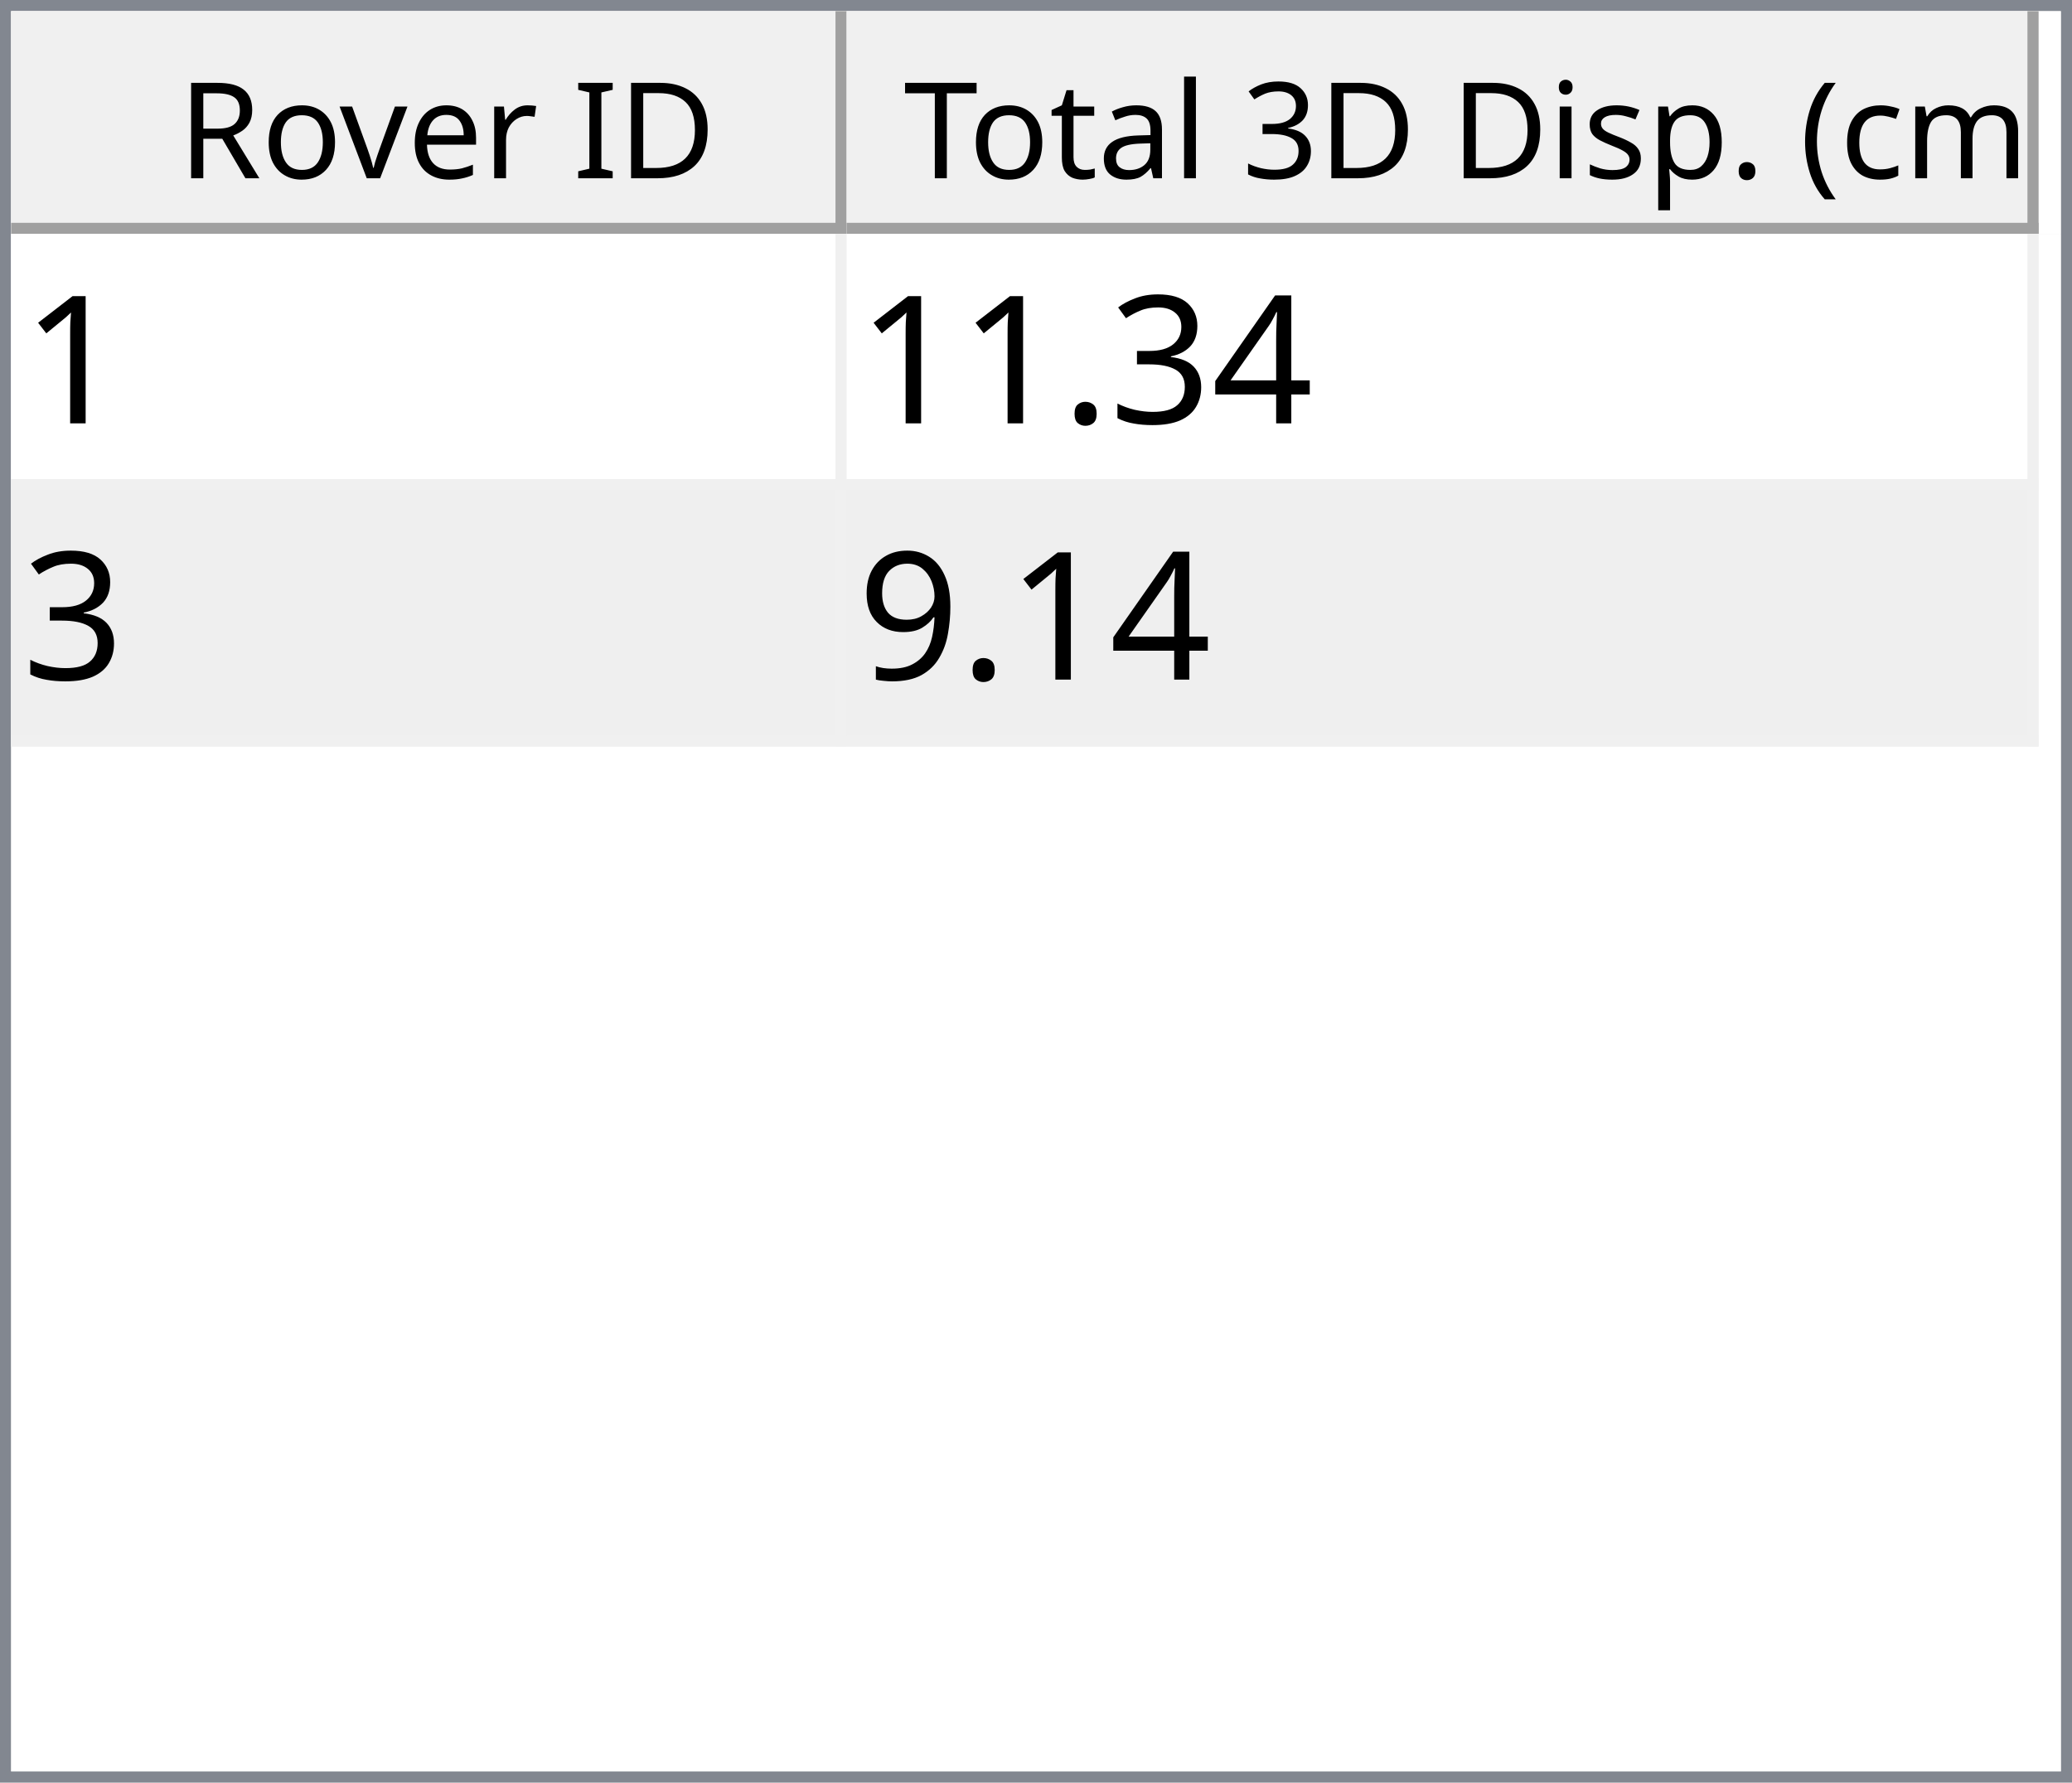
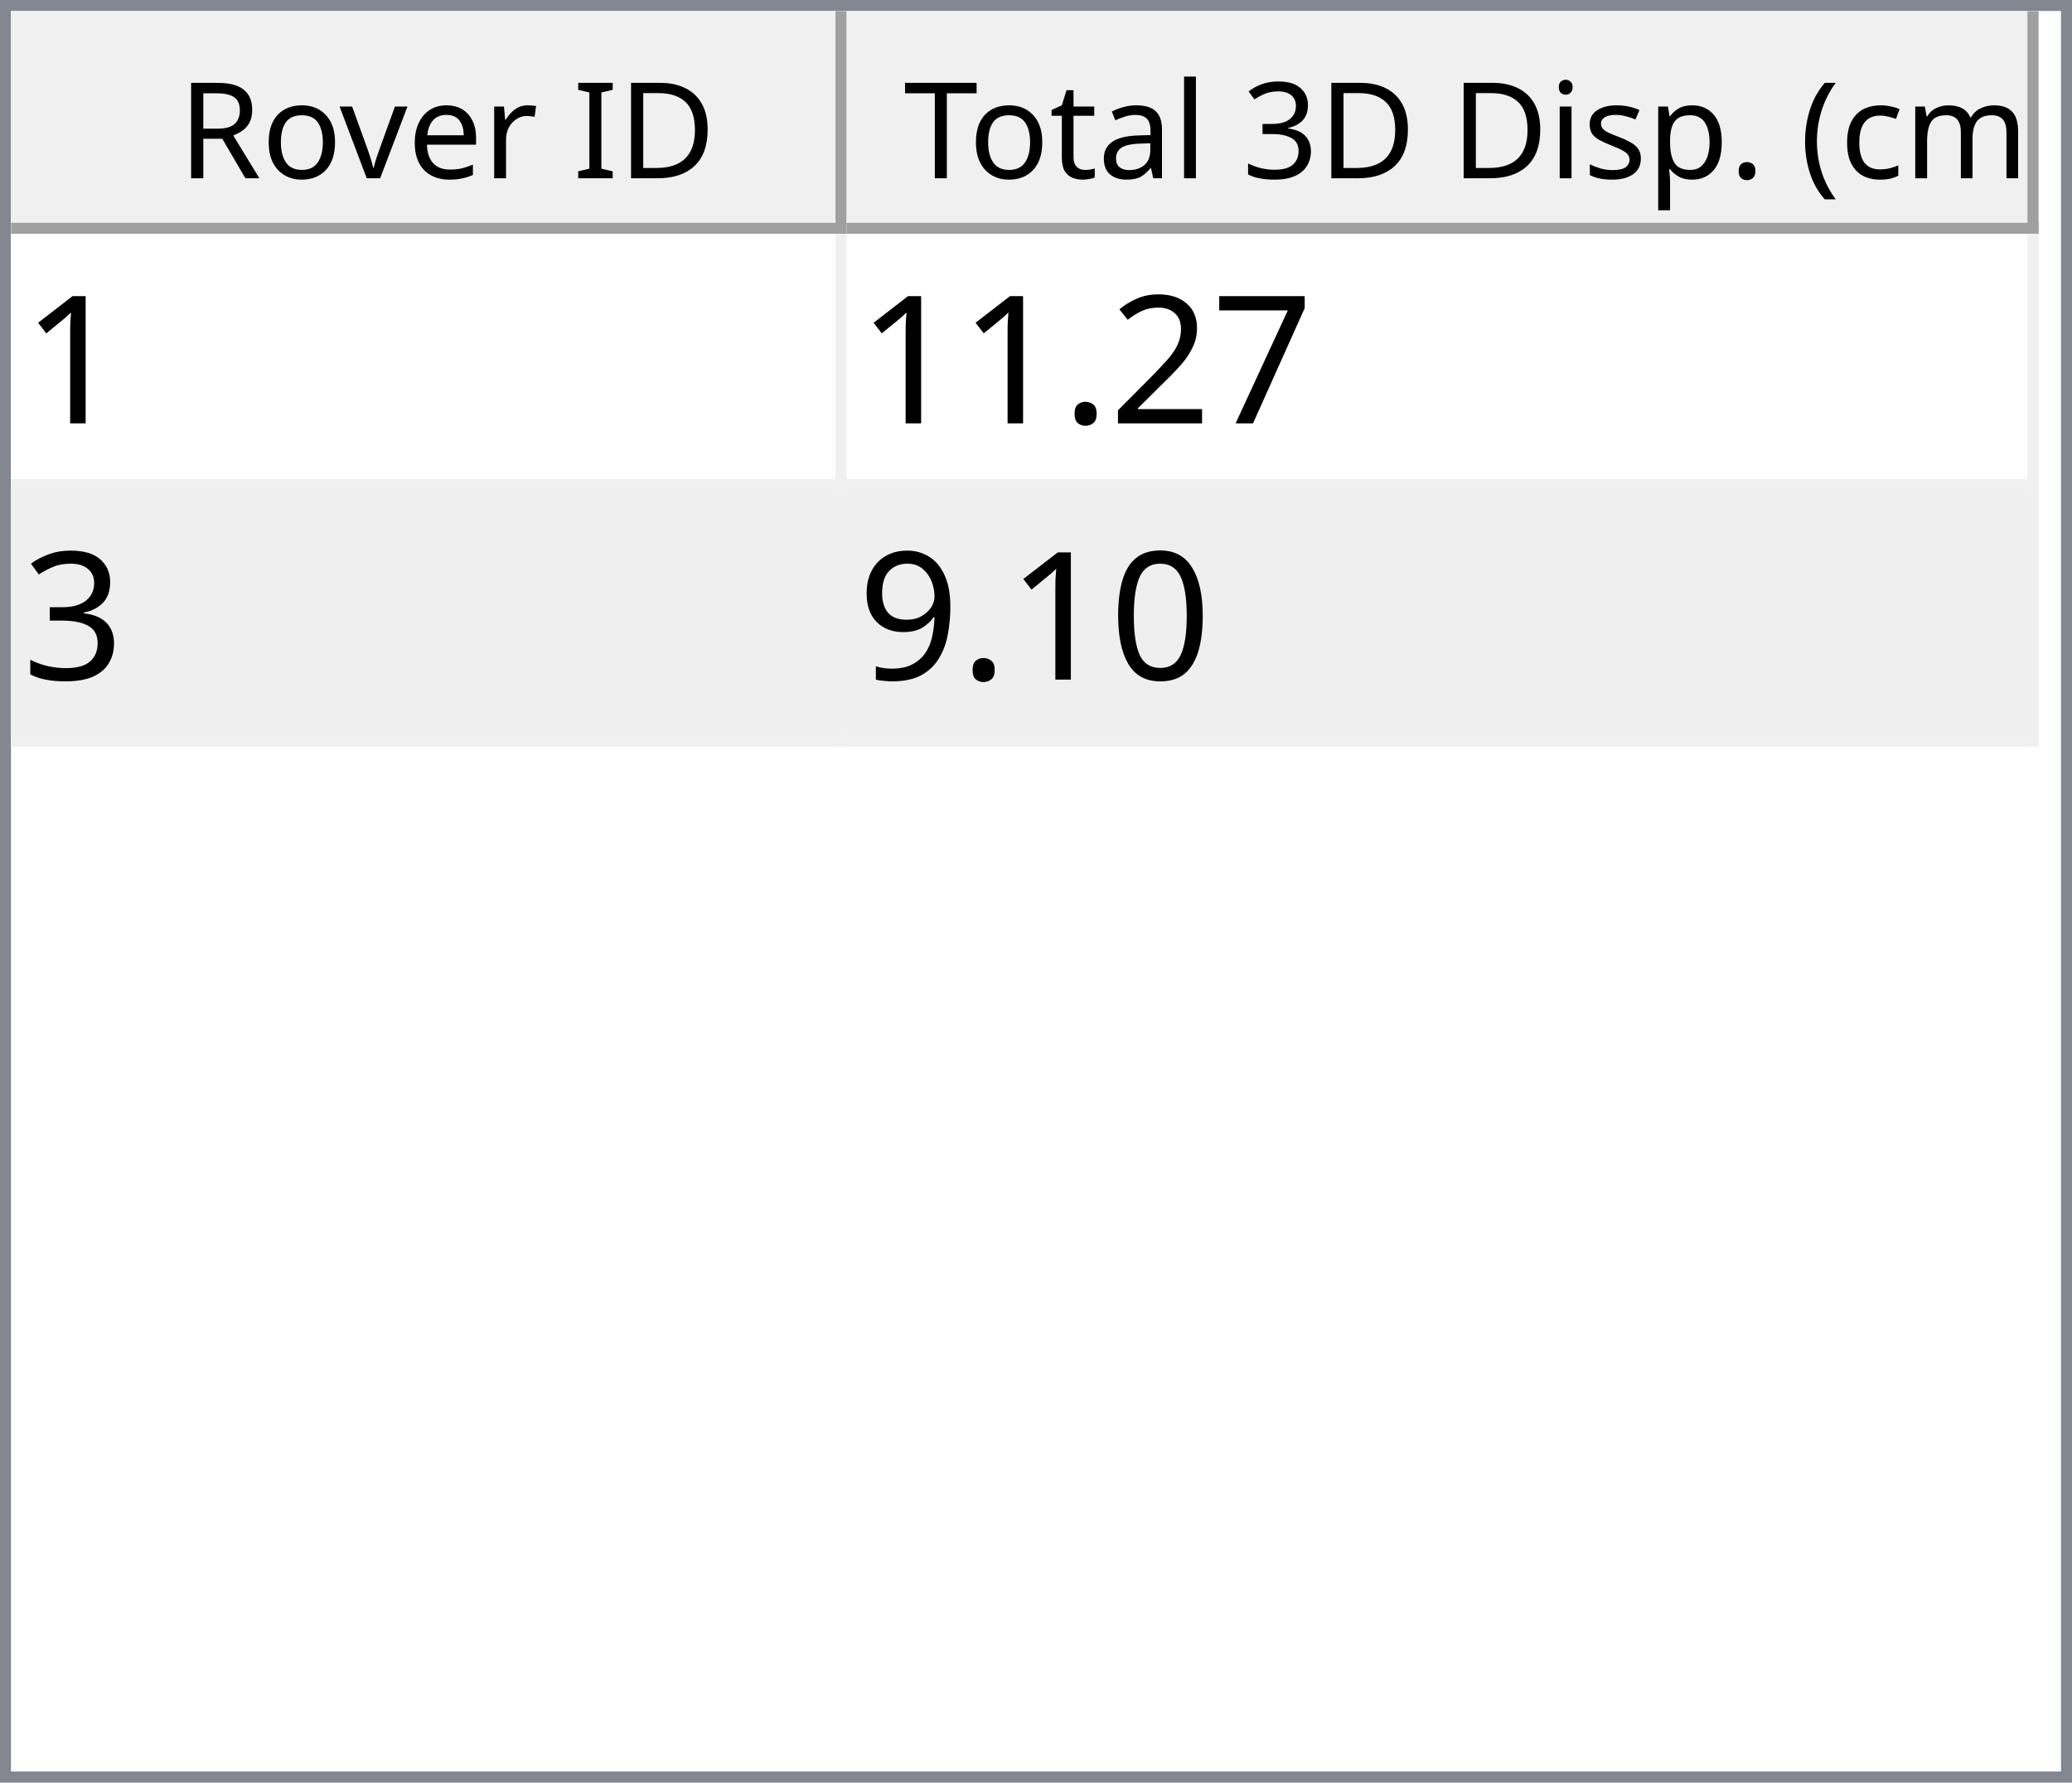
<svg xmlns="http://www.w3.org/2000/svg" style="fill-opacity:1; color-rendering:auto; color-interpolation:auto; text-rendering:auto; stroke:black; stroke-linecap:square; stroke-miterlimit:10; shape-rendering:auto; stroke-opacity:1; fill:black; stroke-dasharray:none; font-weight:normal; stroke-width:1; font-family:'Dialog'; font-style:normal; stroke-linejoin:miter; font-size:12px; stroke-dashoffset:0; image-rendering:auto;" width="186" height="160">
  <defs id="genericDefs" />
  <g>
    <defs id="defs1">
      <clipPath clipPathUnits="userSpaceOnUse" id="clipPath1">
        <path d="M0 0 L186 0 L186 160 L0 160 L0 0 Z" />
      </clipPath>
      <clipPath clipPathUnits="userSpaceOnUse" id="clipPath2">
        <path d="M0 0 L0 160 L186 160 L186 0 Z" />
      </clipPath>
      <clipPath clipPathUnits="userSpaceOnUse" id="clipPath3">
        <path d="M0 0 L0 20 L184 20 L184 0 Z" />
      </clipPath>
      <clipPath clipPathUnits="userSpaceOnUse" id="clipPath4">
        <path d="M0 0 L0 20 L75 20 L75 0 Z" />
      </clipPath>
      <clipPath clipPathUnits="userSpaceOnUse" id="clipPath5">
        <path d="M1 1 L1 19 L74 19 L74 1 Z" />
      </clipPath>
      <clipPath clipPathUnits="userSpaceOnUse" id="clipPath6">
        <path d="M0 0 L0 18 L73 18 L73 0 Z" />
      </clipPath>
      <clipPath clipPathUnits="userSpaceOnUse" id="clipPath7">
        <path d="M-0.5 -0.5 L-0.5 19.5 L74.5 19.5 L74.5 -0.5 Z" />
      </clipPath>
      <clipPath clipPathUnits="userSpaceOnUse" id="clipPath8">
        <path d="M0 0 L0 20 L107 20 L107 0 Z" />
      </clipPath>
      <clipPath clipPathUnits="userSpaceOnUse" id="clipPath9">
        <path d="M1 1 L1 19 L106 19 L106 1 Z" />
      </clipPath>
      <clipPath clipPathUnits="userSpaceOnUse" id="clipPath10">
        <path d="M0 0 L0 18 L105 18 L105 0 Z" />
      </clipPath>
      <clipPath clipPathUnits="userSpaceOnUse" id="clipPath11">
        <path d="M-0.5 -0.5 L-0.5 19.5 L106.5 19.5 L106.5 -0.5 Z" />
      </clipPath>
      <clipPath clipPathUnits="userSpaceOnUse" id="clipPath12">
        <path d="M0 0 L0 138 L184 138 L184 0 Z" />
      </clipPath>
      <clipPath clipPathUnits="userSpaceOnUse" id="clipPath13">
        <path d="M0 0 L0 46 L182 46 L182 0 Z" />
      </clipPath>
      <clipPath clipPathUnits="userSpaceOnUse" id="clipPath14">
        <path d="M-0.5 -0.5 L-0.5 45.5 L181.5 45.5 L181.5 -0.5 Z" />
      </clipPath>
      <clipPath clipPathUnits="userSpaceOnUse" id="clipPath15">
        <path d="M0 0 L0 22 L74 22 L74 0 Z" />
      </clipPath>
      <clipPath clipPathUnits="userSpaceOnUse" id="clipPath16">
        <path d="M0 0 L0 22 L106 22 L106 0 Z" />
      </clipPath>
      <font horiz-adv-x="64.551" id="font1">
        <font-face ascent="107.91" descent="25.098" units-per-em="100" style="font-style:normal; font-family:Segoe UI; font-weight:normal;" />
        <missing-glyph horiz-adv-x="64.551" d="M8.109 0 L8.109 68.266 L56.453 68.266 L56.453 0 L8.109 0 ZM15.328 7.234 L49.219 7.234 L49.219 61.031 L15.328 61.031 L15.328 7.234 Z" />
        <glyph unicode="D" horiz-adv-x="70.117" d="M9.188 0 L9.188 70.016 L28.516 70.016 Q65.531 70.016 65.531 35.891 Q65.531 19.672 55.25 9.836 Q44.969 0 27.734 0 L9.188 0 ZM17.391 62.594 L17.391 7.422 L27.828 7.422 Q41.609 7.422 49.273 14.797 Q56.938 22.172 56.938 35.688 Q56.938 62.594 28.328 62.594 L17.391 62.594 Z" />
        <glyph unicode="I" horiz-adv-x="26.611" d="M17.391 0 L9.188 0 L9.188 70.016 L17.391 70.016 L17.391 0 Z" />
        <glyph unicode=" " horiz-adv-x="27.393" d="" />
        <glyph unicode="r" horiz-adv-x="34.766" d="M34.188 41.891 Q32.078 43.5 28.125 43.5 Q23 43.5 19.555 38.672 Q16.109 33.844 16.109 25.484 L16.109 0 L8.109 0 L8.109 50 L16.109 50 L16.109 39.703 L16.312 39.703 Q18.016 44.969 21.531 47.922 Q25.047 50.875 29.391 50.875 Q32.516 50.875 34.188 50.203 L34.188 41.891 Z" />
        <glyph unicode="e" horiz-adv-x="52.295" d="M48.297 23 L12.984 23 Q13.188 14.656 17.484 10.109 Q21.781 5.562 29.297 5.562 Q37.75 5.562 44.828 11.141 L44.828 3.609 Q38.234 -1.172 27.391 -1.172 Q16.797 -1.172 10.742 5.641 Q4.688 12.453 4.688 24.812 Q4.688 36.469 11.305 43.82 Q17.922 51.172 27.734 51.172 Q37.547 51.172 42.922 44.828 Q48.297 38.484 48.297 27.203 L48.297 23 ZM40.094 29.781 Q40.047 36.719 36.75 40.578 Q33.453 44.438 27.594 44.438 Q21.922 44.438 17.969 40.383 Q14.016 36.328 13.094 29.781 L40.094 29.781 Z" />
        <glyph unicode="v" horiz-adv-x="47.9" d="M47.406 50 L27.484 0 L19.625 0 L0.688 50 L9.469 50 L22.172 13.672 Q23.578 9.672 23.922 6.688 L24.125 6.688 Q24.609 10.453 25.688 13.484 L38.969 50 L47.406 50 Z" />
        <glyph unicode="o" horiz-adv-x="58.594" d="M29 -1.172 Q17.922 -1.172 11.305 5.836 Q4.688 12.844 4.688 24.422 Q4.688 37.016 11.57 44.094 Q18.453 51.172 30.172 51.172 Q41.359 51.172 47.633 44.289 Q53.906 37.406 53.906 25.203 Q53.906 13.234 47.141 6.031 Q40.375 -1.172 29 -1.172 ZM29.594 44.438 Q21.875 44.438 17.383 39.188 Q12.891 33.938 12.891 24.703 Q12.891 15.828 17.43 10.695 Q21.969 5.562 29.594 5.562 Q37.359 5.562 41.531 10.594 Q45.703 15.625 45.703 24.906 Q45.703 34.281 41.531 39.359 Q37.359 44.438 29.594 44.438 Z" />
        <glyph unicode="R" horiz-adv-x="59.814" d="M59.375 0 L49.609 0 L37.891 19.625 Q36.281 22.359 34.766 24.289 Q33.25 26.219 31.664 27.438 Q30.078 28.656 28.25 29.219 Q26.422 29.781 24.125 29.781 L17.391 29.781 L17.391 0 L9.188 0 L9.188 70.016 L30.078 70.016 Q34.672 70.016 38.555 68.867 Q42.438 67.719 45.289 65.375 Q48.141 63.031 49.758 59.547 Q51.375 56.062 51.375 51.375 Q51.375 47.703 50.273 44.656 Q49.172 41.609 47.148 39.211 Q45.125 36.812 42.266 35.133 Q39.406 33.453 35.844 32.516 L35.844 32.328 Q37.594 31.547 38.891 30.547 Q40.188 29.547 41.359 28.18 Q42.531 26.812 43.68 25.078 Q44.828 23.344 46.234 21.047 L59.375 0 ZM17.391 62.594 L17.391 37.203 L28.516 37.203 Q31.594 37.203 34.203 38.133 Q36.812 39.062 38.719 40.797 Q40.625 42.531 41.703 45.047 Q42.781 47.562 42.781 50.688 Q42.781 56.297 39.141 59.445 Q35.5 62.594 28.609 62.594 L17.391 62.594 Z" />
        <glyph unicode=")" horiz-adv-x="30.176" d="M8.297 -15.922 L1.172 -15.922 Q16.406 2.344 16.406 26.812 Q16.406 51.469 1.078 70.016 L8.297 70.016 Q23.531 52.156 23.531 26.703 Q23.531 1.375 8.297 -15.922 Z" />
        <glyph unicode="m" horiz-adv-x="86.133" d="M79.109 0 L71.094 0 L71.094 28.719 Q71.094 37.016 68.531 40.727 Q65.969 44.438 59.906 44.438 Q54.781 44.438 51.195 39.75 Q47.609 35.062 47.609 28.516 L47.609 0 L39.594 0 L39.594 29.688 Q39.594 44.438 28.219 44.438 Q22.953 44.438 19.531 40.016 Q16.109 35.594 16.109 28.516 L16.109 0 L8.109 0 L8.109 50 L16.109 50 L16.109 42.094 L16.312 42.094 Q21.625 51.172 31.844 51.172 Q36.969 51.172 40.773 48.312 Q44.578 45.453 46 40.828 Q51.562 51.172 62.594 51.172 Q79.109 51.172 79.109 30.812 L79.109 0 Z" />
        <glyph unicode="c" horiz-adv-x="46.191" d="M42.188 2.297 Q36.422 -1.172 28.516 -1.172 Q17.828 -1.172 11.258 5.789 Q4.688 12.75 4.688 23.828 Q4.688 36.188 11.766 43.68 Q18.844 51.172 30.672 51.172 Q37.25 51.172 42.281 48.734 L42.281 40.531 Q36.719 44.438 30.375 44.438 Q22.703 44.438 17.797 38.945 Q12.891 33.453 12.891 24.516 Q12.891 15.719 17.508 10.641 Q22.125 5.562 29.891 5.562 Q36.422 5.562 42.188 9.906 L42.188 2.297 Z" />
        <glyph unicode="(" horiz-adv-x="30.176" d="M29.109 -15.922 L21.969 -15.922 Q6.844 1.375 6.844 26.703 Q6.844 52.156 21.969 70.016 L29.203 70.016 Q13.875 51.469 13.875 26.812 Q13.875 2.344 29.109 -15.922 Z" />
        <glyph unicode="." horiz-adv-x="21.68" d="M10.891 -1.078 Q8.641 -1.078 7.055 0.539 Q5.469 2.156 5.469 4.391 Q5.469 6.641 7.055 8.273 Q8.641 9.906 10.891 9.906 Q13.188 9.906 14.797 8.273 Q16.406 6.641 16.406 4.391 Q16.406 2.156 14.797 0.539 Q13.188 -1.078 10.891 -1.078 Z" />
        <glyph unicode="p" horiz-adv-x="58.789" d="M16.312 7.234 L16.109 7.234 L16.109 -23 L8.109 -23 L8.109 50 L16.109 50 L16.109 41.219 L16.312 41.219 Q22.219 51.172 33.594 51.172 Q43.266 51.172 48.688 44.461 Q54.109 37.75 54.109 26.469 Q54.109 13.922 48 6.375 Q41.891 -1.172 31.297 -1.172 Q21.578 -1.172 16.312 7.234 ZM16.109 27.391 L16.109 20.406 Q16.109 14.203 20.141 9.883 Q24.172 5.562 30.375 5.562 Q37.641 5.562 41.773 11.133 Q45.906 16.703 45.906 26.609 Q45.906 34.969 42.047 39.703 Q38.188 44.438 31.594 44.438 Q24.609 44.438 20.359 39.578 Q16.109 34.719 16.109 27.391 Z" />
        <glyph unicode="s" horiz-adv-x="42.432" d="M5.078 1.812 L5.078 10.406 Q11.625 5.562 19.484 5.562 Q30.031 5.562 30.031 12.594 Q30.031 14.594 29.125 15.992 Q28.219 17.391 26.68 18.461 Q25.141 19.531 23.07 20.383 Q21 21.234 18.609 22.172 Q15.281 23.484 12.766 24.828 Q10.25 26.172 8.57 27.859 Q6.891 29.547 6.031 31.695 Q5.172 33.844 5.172 36.719 Q5.172 40.234 6.789 42.945 Q8.406 45.656 11.086 47.484 Q13.766 49.312 17.211 50.242 Q20.656 51.172 24.312 51.172 Q30.812 51.172 35.938 48.922 L35.938 40.828 Q30.422 44.438 23.25 44.438 Q21 44.438 19.195 43.922 Q17.391 43.406 16.094 42.477 Q14.797 41.547 14.086 40.258 Q13.375 38.969 13.375 37.406 Q13.375 35.453 14.086 34.133 Q14.797 32.812 16.164 31.789 Q17.531 30.766 19.484 29.938 Q21.438 29.109 23.922 28.125 Q27.25 26.859 29.883 25.516 Q32.516 24.172 34.375 22.484 Q36.234 20.797 37.234 18.602 Q38.234 16.406 38.234 13.375 Q38.234 9.672 36.602 6.938 Q34.969 4.203 32.234 2.398 Q29.5 0.594 25.93 -0.289 Q22.359 -1.172 18.453 -1.172 Q10.75 -1.172 5.078 1.812 Z" />
        <glyph unicode="i" horiz-adv-x="24.219" d="M12.203 62.703 Q10.062 62.703 8.547 64.164 Q7.031 65.625 7.031 67.875 Q7.031 70.125 8.547 71.609 Q10.062 73.094 12.203 73.094 Q14.406 73.094 15.945 71.609 Q17.484 70.125 17.484 67.875 Q17.484 65.719 15.945 64.211 Q14.406 62.703 12.203 62.703 ZM16.109 0 L8.109 0 L8.109 50 L16.109 50 L16.109 0 Z" />
        <glyph unicode="3" horiz-adv-x="53.906" d="M46.531 19.828 Q46.531 15.094 44.75 11.211 Q42.969 7.328 39.719 4.57 Q36.469 1.812 31.93 0.297 Q27.391 -1.219 21.922 -1.219 Q11.922 -1.219 6 2.594 L6 11.188 Q13.094 5.609 22.219 5.609 Q25.875 5.609 28.828 6.539 Q31.781 7.469 33.906 9.227 Q36.031 10.984 37.18 13.477 Q38.328 15.969 38.328 19.094 Q38.328 32.812 18.797 32.812 L12.984 32.812 L12.984 39.594 L18.5 39.594 Q35.797 39.594 35.797 52.484 Q35.797 64.406 22.609 64.406 Q15.188 64.406 8.688 59.422 L8.688 67.188 Q15.375 71.188 24.609 71.188 Q29 71.188 32.57 69.969 Q36.141 68.75 38.68 66.555 Q41.219 64.359 42.609 61.281 Q44 58.203 44 54.5 Q44 40.672 30.031 36.719 L30.031 36.531 Q33.594 36.141 36.625 34.797 Q39.656 33.453 41.852 31.305 Q44.047 29.156 45.289 26.25 Q46.531 23.344 46.531 19.828 Z" />
        <glyph unicode="l" horiz-adv-x="24.219" d="M16.109 0 L8.109 0 L8.109 74.031 L16.109 74.031 L16.109 0 Z" />
        <glyph unicode="a" horiz-adv-x="50.879" d="M43.891 0 L35.891 0 L35.891 7.812 L35.688 7.812 Q30.469 -1.172 20.312 -1.172 Q12.844 -1.172 8.617 2.781 Q4.391 6.734 4.391 13.281 Q4.391 27.297 20.906 29.594 L35.891 31.688 Q35.891 44.438 25.594 44.438 Q16.547 44.438 9.281 38.281 L9.281 46.484 Q16.656 51.172 26.266 51.172 Q43.891 51.172 43.891 32.516 L43.891 0 ZM35.891 25.297 L23.828 23.641 Q18.266 22.859 15.43 20.875 Q12.594 18.891 12.594 13.875 Q12.594 10.203 15.211 7.883 Q17.828 5.562 22.172 5.562 Q28.125 5.562 32.008 9.742 Q35.891 13.922 35.891 20.312 L35.891 25.297 Z" />
        <glyph unicode="t" horiz-adv-x="33.887" d="M31.297 0.484 Q28.469 -1.078 23.828 -1.078 Q10.688 -1.078 10.688 13.578 L10.688 43.172 L2.094 43.172 L2.094 50 L10.688 50 L10.688 62.203 L18.703 64.797 L18.703 50 L31.297 50 L31.297 43.172 L18.703 43.172 L18.703 14.984 Q18.703 9.969 20.414 7.82 Q22.125 5.672 26.078 5.672 Q29.109 5.672 31.297 7.328 L31.297 0.484 Z" />
        <glyph unicode="T" horiz-adv-x="52.393" d="M50.594 62.594 L30.375 62.594 L30.375 0 L22.172 0 L22.172 62.594 L2 62.594 L2 70.016 L50.594 70.016 L50.594 62.594 Z" />
      </font>
      <font horiz-adv-x="75.0" id="font2">
        <font-face ascent="100.537" descent="21.973" units-per-em="100" style="font-style:normal; font-family:sans-serif; font-weight:normal;" />
        <missing-glyph horiz-adv-x="75.0" d="M12.5 0 L12.5 62.5 L62.5 62.5 L62.5 0 L12.5 0 ZM14.062 1.562 L60.938 1.562 L60.938 60.938 L14.062 60.938 L14.062 1.562 Z" />
        <glyph unicode="1" horiz-adv-x="55.615" d="M37.25 0 L28.469 0 L28.469 56 Q25.297 52.984 20.141 49.953 Q14.984 46.922 10.891 45.406 L10.891 53.906 Q18.266 57.375 23.781 62.305 Q29.297 67.234 31.594 71.875 L37.25 71.875 L37.25 0 Z" />
-         <glyph unicode="4" horiz-adv-x="55.615" d="M32.328 0 L32.328 17.141 L1.266 17.141 L1.266 25.203 L33.938 71.578 L41.109 71.578 L41.109 25.203 L50.781 25.203 L50.781 17.141 L41.109 17.141 L41.109 0 L32.328 0 ZM32.328 25.203 L32.328 57.469 L9.906 25.203 L32.328 25.203 Z" />
+         <glyph unicode="7" horiz-adv-x="55.615" d="M4.734 62.203 L4.734 70.656 L51.078 70.656 L51.078 63.812 Q44.234 56.547 37.523 44.484 Q30.812 32.422 27.156 19.672 Q24.516 10.688 23.781 0 L14.75 0 Q14.891 8.453 18.062 20.414 Q21.234 32.375 27.172 43.484 Q33.109 54.594 39.797 62.203 L4.734 62.203 Z" />
+         <glyph unicode="2" horiz-adv-x="55.615" d="M50.344 8.453 L50.344 0 L3.031 0 Q2.938 3.172 4.047 6.109 Q5.859 10.938 9.836 15.625 Q13.812 20.312 21.344 26.469 Q33.016 36.031 37.117 41.625 Q41.219 47.219 41.219 52.203 Q41.219 57.422 37.477 61.008 Q33.734 64.594 27.734 64.594 Q21.391 64.594 17.578 60.789 Q13.766 56.984 13.719 50.25 L4.688 51.172 Q5.609 61.281 11.664 66.578 Q17.719 71.875 27.938 71.875 Q38.234 71.875 44.242 66.164 Q50.25 60.453 50.25 52 Q50.25 47.703 48.492 43.555 Q46.734 39.406 42.656 34.812 Q38.578 30.219 29.109 22.219 Q21.188 15.578 18.945 13.211 Q16.703 10.844 15.234 8.453 L50.344 8.453 Z" />
+         <glyph unicode="." horiz-adv-x="27.783" d="M9.078 0 L9.078 10.016 L19.094 10.016 L19.094 0 L9.078 0 Z" />
        <glyph unicode="3" horiz-adv-x="55.615" d="M4.203 18.891 L12.984 20.062 Q14.5 12.594 18.141 9.297 Q21.781 6 27 6 Q33.203 6 37.477 10.297 Q41.75 14.594 41.75 20.953 Q41.75 27 37.797 30.93 Q33.844 34.859 27.734 34.859 Q25.25 34.859 21.531 33.891 L22.516 41.609 Q23.391 41.5 23.922 41.5 Q29.547 41.5 34.039 44.43 Q38.531 47.359 38.531 53.469 Q38.531 58.297 35.258 61.477 Q31.984 64.656 26.812 64.656 Q21.688 64.656 18.266 61.43 Q14.844 58.203 13.875 51.766 L5.078 53.328 Q6.688 62.156 12.398 67.016 Q18.109 71.875 26.609 71.875 Q32.469 71.875 37.398 69.359 Q42.328 66.844 44.945 62.5 Q47.562 58.156 47.562 53.266 Q47.562 48.641 45.07 44.828 Q42.578 41.016 37.703 38.766 Q44.047 37.312 47.562 32.695 Q51.078 28.078 51.078 21.141 Q51.078 11.766 44.242 5.25 Q37.406 -1.266 26.953 -1.266 Q17.531 -1.266 11.305 4.352 Q5.078 9.969 4.203 18.891 Z" />
-         <glyph unicode="." horiz-adv-x="27.783" d="M9.078 0 L9.078 10.016 L19.094 10.016 L19.094 0 L9.078 0 Z" />
+         <glyph unicode="0" horiz-adv-x="55.615" d="M4.156 35.297 Q4.156 48 6.766 55.742 Q9.375 63.484 14.523 67.68 Q19.672 71.875 27.484 71.875 Q33.25 71.875 37.594 69.555 Q41.938 67.234 44.773 62.867 Q47.609 58.5 49.219 52.227 Q50.828 45.953 50.828 35.297 Q50.828 22.703 48.242 14.969 Q45.656 7.234 40.508 3.008 Q35.359 -1.219 27.484 -1.219 Q17.141 -1.219 11.234 6.203 Q4.156 15.141 4.156 35.297 ZM13.188 35.297 Q13.188 17.672 17.312 11.836 Q21.438 6 27.484 6 Q33.547 6 37.672 11.859 Q41.797 17.719 41.797 35.297 Q41.797 52.984 37.672 58.789 Q33.547 64.594 27.391 64.594 Q21.344 64.594 17.719 59.469 Q13.188 52.938 13.188 35.297 Z" />
        <glyph unicode="9" horiz-adv-x="55.615" d="M5.469 16.547 L13.922 17.328 Q14.984 11.375 18.016 8.688 Q21.047 6 25.781 6 Q29.828 6 32.883 7.859 Q35.938 9.719 37.891 12.82 Q39.844 15.922 41.164 21.195 Q42.484 26.469 42.484 31.938 Q42.484 32.516 42.438 33.688 Q39.797 29.5 35.234 26.883 Q30.672 24.266 25.344 24.266 Q16.453 24.266 10.305 30.711 Q4.156 37.156 4.156 47.703 Q4.156 58.594 10.578 65.234 Q17 71.875 26.656 71.875 Q33.641 71.875 39.43 68.117 Q45.219 64.359 48.219 57.398 Q51.219 50.438 51.219 37.25 Q51.219 23.531 48.242 15.406 Q45.266 7.281 39.383 3.031 Q33.5 -1.219 25.594 -1.219 Q17.188 -1.219 11.867 3.445 Q6.547 8.109 5.469 16.547 ZM41.453 48.141 Q41.453 55.719 37.43 60.156 Q33.406 64.594 27.734 64.594 Q21.875 64.594 17.531 59.812 Q13.188 55.031 13.188 47.406 Q13.188 40.578 17.312 36.305 Q21.438 32.031 27.484 32.031 Q33.594 32.031 37.523 36.305 Q41.453 40.578 41.453 48.141 Z" />
      </font>
    </defs>
    <g style="fill:white; stroke:white;">
      <rect x="0" y="0" width="186" style="clip-path:url(#clipPath1); stroke:none;" height="160" />
    </g>
    <g style="fill:white; text-rendering:optimizeSpeed; color-rendering:optimizeSpeed; image-rendering:optimizeSpeed; shape-rendering:crispEdges; stroke:white; color-interpolation:sRGB;">
      <rect x="0" width="186" height="160" y="0" style="stroke:none;" />
      <path style="stroke:none;" d="M0 160 L186 160 L186 0 L0 0 Z" />
    </g>
    <g style="fill:rgb(240,240,240); font-family:'Segoe UI'; stroke:rgb(240,240,240);">
      <rect x="0" y="0" width="186" style="clip-path:url(#clipPath2); stroke:none;" height="160" />
    </g>
    <g style="fill:rgb(130,135,144); font-family:'Segoe UI'; stroke:rgb(130,135,144);">
      <path d="M0 0 L186 0 L186 160 L0 160 L0 0 ZM1 1 L185 1 L185 159 L1 159 L1 1 Z" style="fill-rule:evenodd; clip-path:url(#clipPath2); stroke:none;" />
    </g>
    <g style="fill:white; font-family:'Segoe UI'; stroke:white;" transform="translate(1,1)">
      <rect x="0" y="0" width="184" style="clip-path:url(#clipPath3); stroke:none;" height="20" />
    </g>
    <g style="fill:rgb(240,240,240); font-family:'Segoe UI'; stroke:rgb(240,240,240);" transform="translate(1,1)">
      <rect x="0" y="0" width="75" style="clip-path:url(#clipPath4); stroke:none;" height="20" />
    </g>
    <g style="font-family:'Segoe UI';" transform="translate(2,2)">
      <text x="14" xml:space="preserve" y="14" style="clip-path:url(#clipPath6); stroke:none;">Rover ID</text>
    </g>
    <g style="fill:rgb(160,160,160); font-family:'Segoe UI'; stroke:rgb(160,160,160); stroke-linejoin:bevel;" transform="translate(1.5,1.5)">
      <line x1="74" x2="74" y1="0" style="fill:none; clip-path:url(#clipPath7);" y2="19" />
    </g>
    <g style="fill:rgb(160,160,160); font-family:'Segoe UI'; stroke:rgb(160,160,160); stroke-linejoin:bevel;" transform="matrix(1,0,0,1,1,1) translate(0.5,0.5)">
      <line x1="0" x2="74" y1="19" style="fill:none; clip-path:url(#clipPath7);" y2="19" />
    </g>
    <g style="fill:rgb(240,240,240); font-family:'Segoe UI'; stroke:rgb(240,240,240);" transform="translate(76,1)">
      <rect x="0" y="0" width="107" style="clip-path:url(#clipPath8); stroke:none;" height="20" />
    </g>
    <g style="font-family:'Segoe UI';" transform="translate(77,2)">
      <text x="1" xml:space="preserve" y="14" style="clip-path:url(#clipPath10); stroke:none;"> Total 3D Disp. (cm)</text>
    </g>
    <g style="fill:rgb(160,160,160); font-family:'Segoe UI'; stroke:rgb(160,160,160); stroke-linejoin:bevel;" transform="translate(76.5,1.5)">
      <line x1="106" x2="106" y1="0" style="fill:none; clip-path:url(#clipPath11);" y2="19" />
    </g>
    <g style="fill:rgb(160,160,160); font-family:'Segoe UI'; stroke:rgb(160,160,160); stroke-linejoin:bevel;" transform="matrix(1,0,0,1,76,1) translate(0.5,0.5)">
      <line x1="0" x2="106" y1="19" style="fill:none; clip-path:url(#clipPath11);" y2="19" />
    </g>
    <g style="fill:white; font-family:'Segoe UI'; stroke:white;" transform="translate(1,21)">
      <rect x="0" y="0" width="184" style="clip-path:url(#clipPath12); stroke:none;" height="138" />
    </g>
    <g style="fill:rgb(240,240,240); font-size:16px; font-family:sans-serif; stroke:rgb(240,240,240);" transform="translate(1,21)">
      <rect x="0" y="0" width="182" style="clip-path:url(#clipPath13); stroke:none;" height="46" />
      <line transform="translate(0.5,0.5)" x1="0" x2="181" y1="22" style="clip-path:url(#clipPath14); fill:none; stroke-linejoin:bevel;" y2="22" />
    </g>
    <g transform="matrix(1,0,0,1,1,21) translate(0.5,0.5)" style="fill:rgb(240,240,240); font-size:16px; font-family:sans-serif; stroke:rgb(240,240,240); stroke-linejoin:bevel;">
      <line x1="0" x2="181" y1="45" style="fill:none; clip-path:url(#clipPath14);" y2="45" />
    </g>
    <g transform="matrix(1,0,0,1,1,21) translate(0.5,0.5)" style="fill:rgb(240,240,240); font-size:16px; font-family:sans-serif; stroke:rgb(240,240,240); stroke-linejoin:bevel;">
      <line x1="74" x2="74" y1="0" style="fill:none; clip-path:url(#clipPath14);" y2="45" />
    </g>
    <g transform="matrix(1,0,0,1,1,21) translate(0.5,0.5)" style="fill:rgb(240,240,240); font-size:16px; font-family:sans-serif; stroke:rgb(240,240,240); stroke-linejoin:bevel;">
      <line x1="181" x2="181" y1="0" style="fill:none; clip-path:url(#clipPath14);" y2="45" />
    </g>
    <g style="fill:white; font-size:16px; font-family:sans-serif; stroke:white;" transform="matrix(1,0,0,1,1,21)">
      <rect x="0" y="0" width="74" style="clip-path:url(#clipPath15); stroke:none;" height="22" />
      <text x="1" y="17" style="fill:black; clip-path:url(#clipPath15); stroke:none;" xml:space="preserve">1</text>
    </g>
    <g style="fill:white; font-size:16px; font-family:sans-serif; stroke:white;" transform="matrix(1,0,0,1,1,21) translate(75,0)">
      <rect x="0" y="0" width="106" style="clip-path:url(#clipPath16); stroke:none;" height="22" />
-       <text x="1" y="17" style="fill:black; clip-path:url(#clipPath16); stroke:none;" xml:space="preserve">11.34</text>
+       <text x="1" y="17" style="fill:black; clip-path:url(#clipPath16); stroke:none;" xml:space="preserve">11.27</text>
    </g>
    <g style="fill:rgb(239,239,239); font-size:16px; font-family:sans-serif; stroke:rgb(239,239,239);" transform="matrix(1,0,0,1,1,21) translate(0,23)">
      <rect x="0" y="0" width="74" style="clip-path:url(#clipPath15); stroke:none;" height="22" />
      <text x="1" y="17" style="fill:black; clip-path:url(#clipPath15); stroke:none;" xml:space="preserve">3</text>
    </g>
    <g style="fill:rgb(239,239,239); font-size:16px; font-family:sans-serif; stroke:rgb(239,239,239);" transform="matrix(1,0,0,1,1,21) translate(75,23)">
      <rect x="0" y="0" width="106" style="clip-path:url(#clipPath16); stroke:none;" height="22" />
-       <text x="1" y="17" style="fill:black; clip-path:url(#clipPath16); stroke:none;" xml:space="preserve">9.14</text>
+       <text x="1" y="17" style="fill:black; clip-path:url(#clipPath16); stroke:none;" xml:space="preserve">9.10</text>
    </g>
  </g>
</svg>
